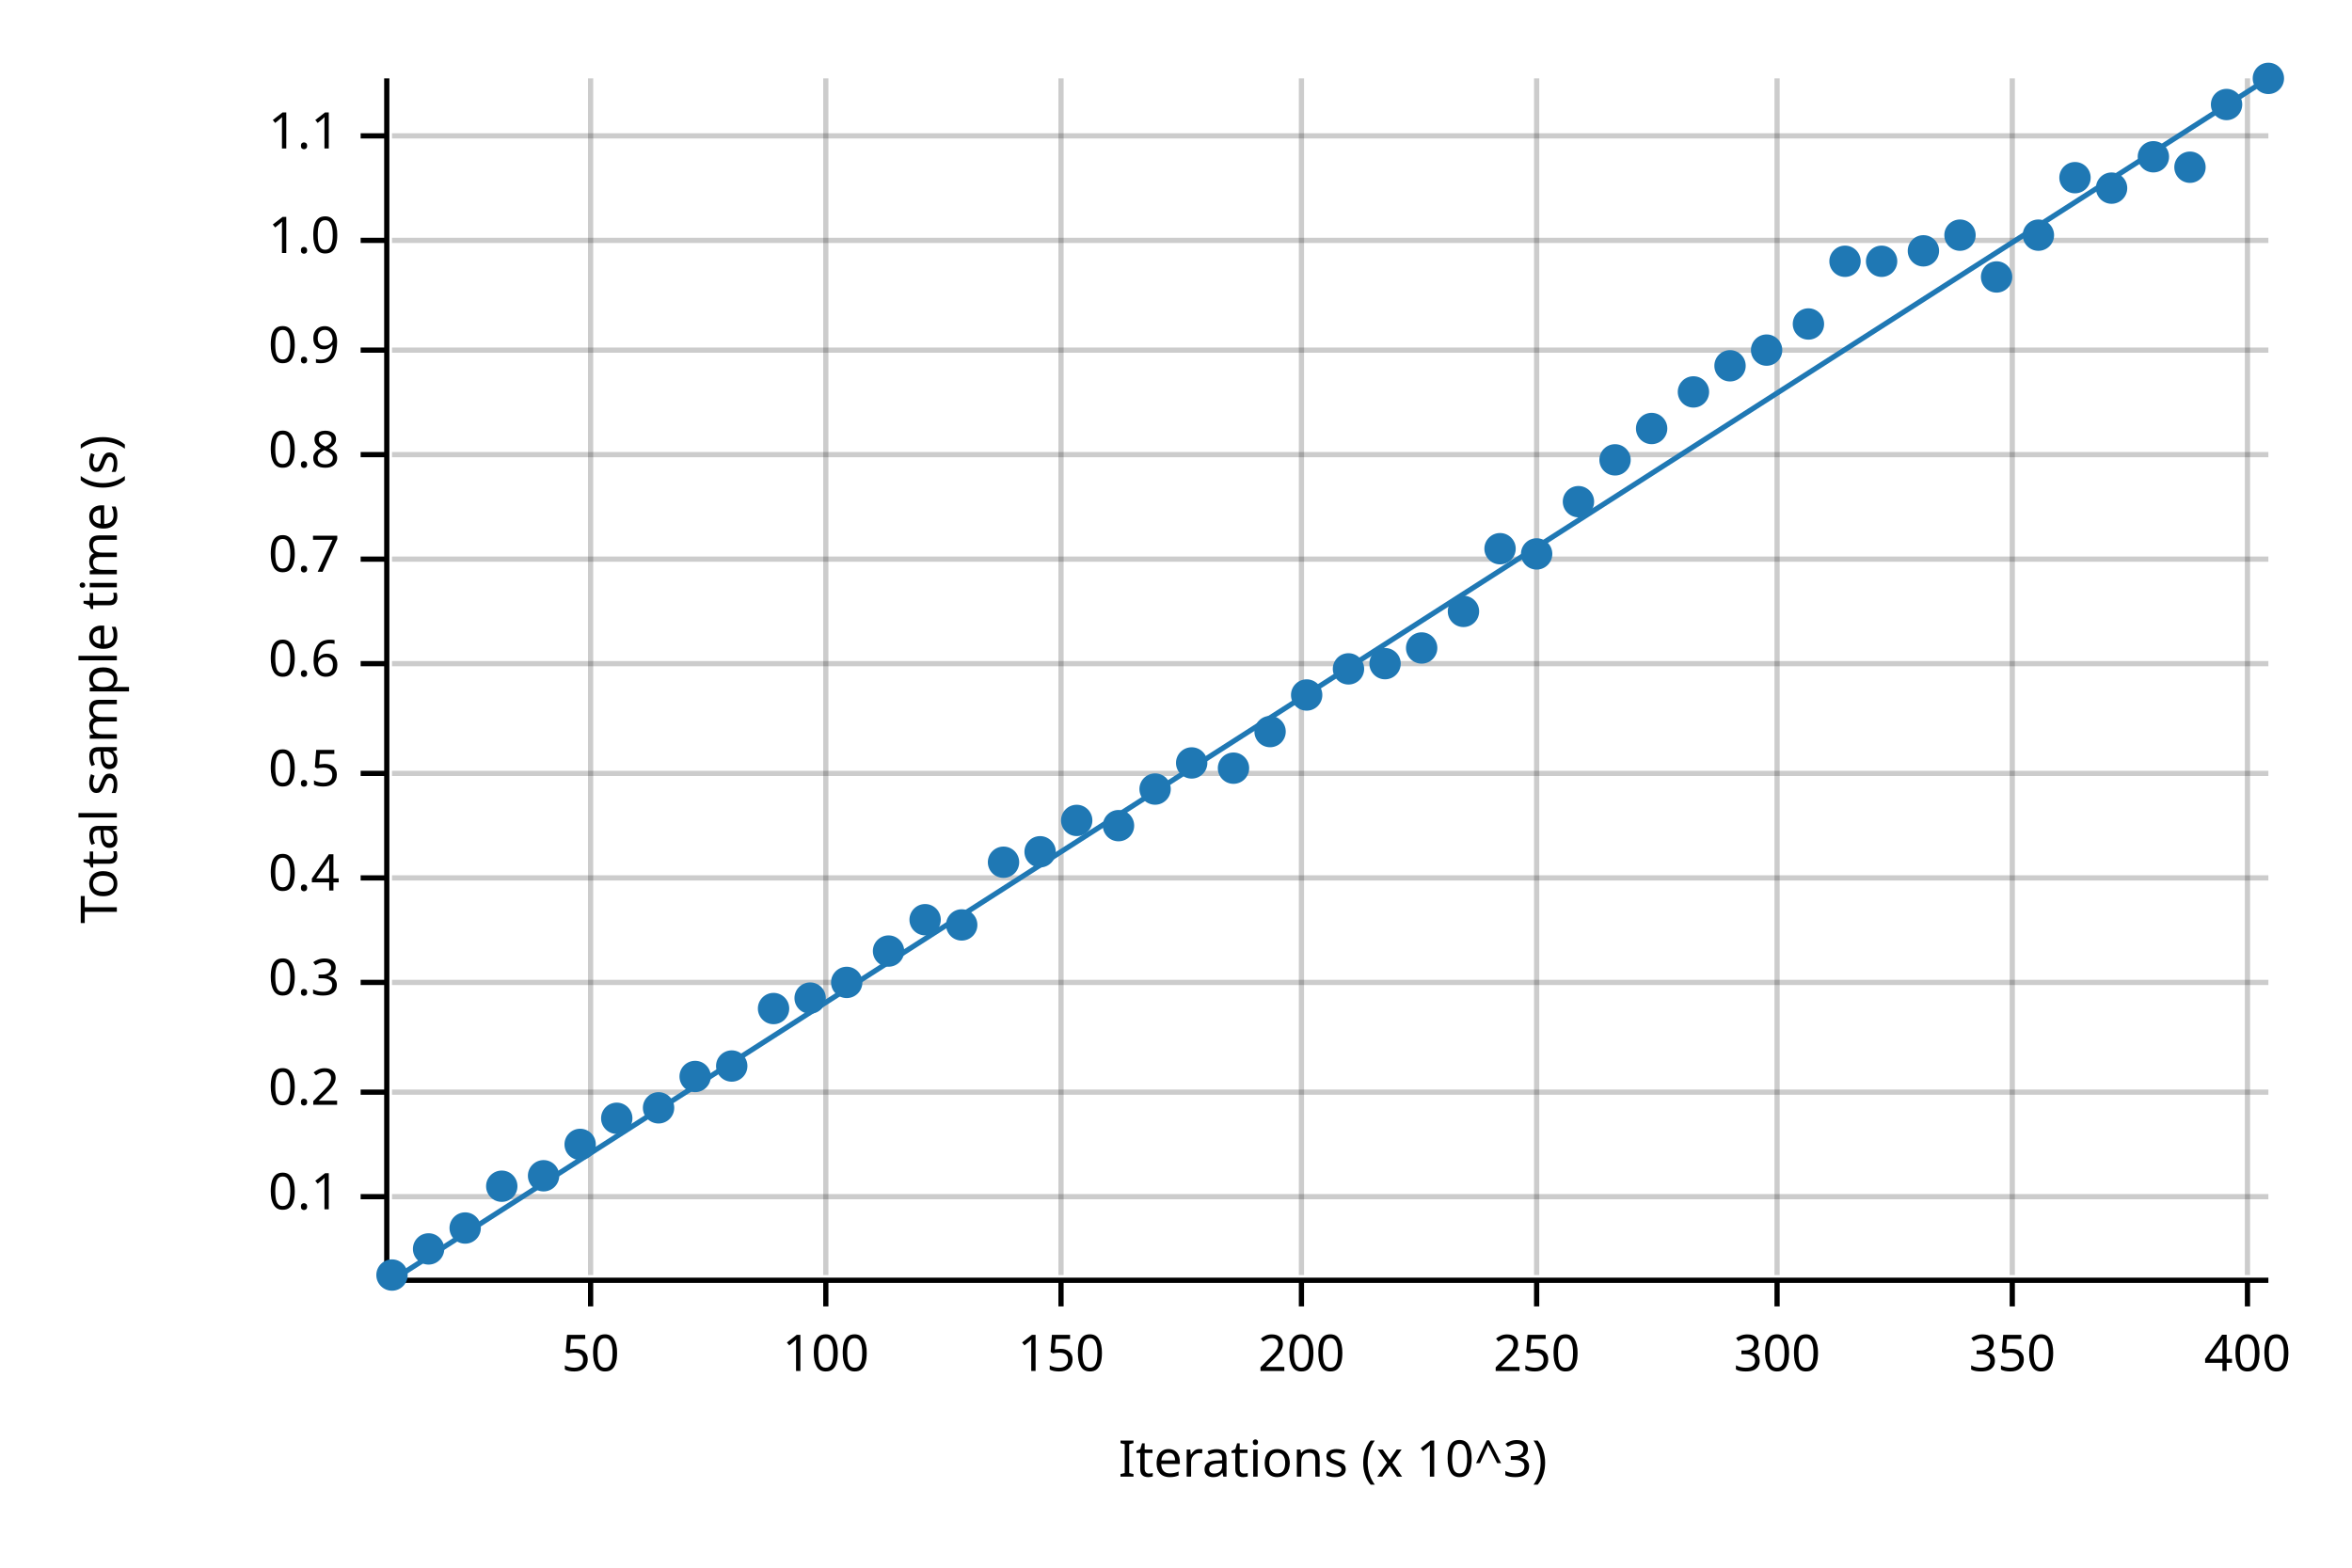
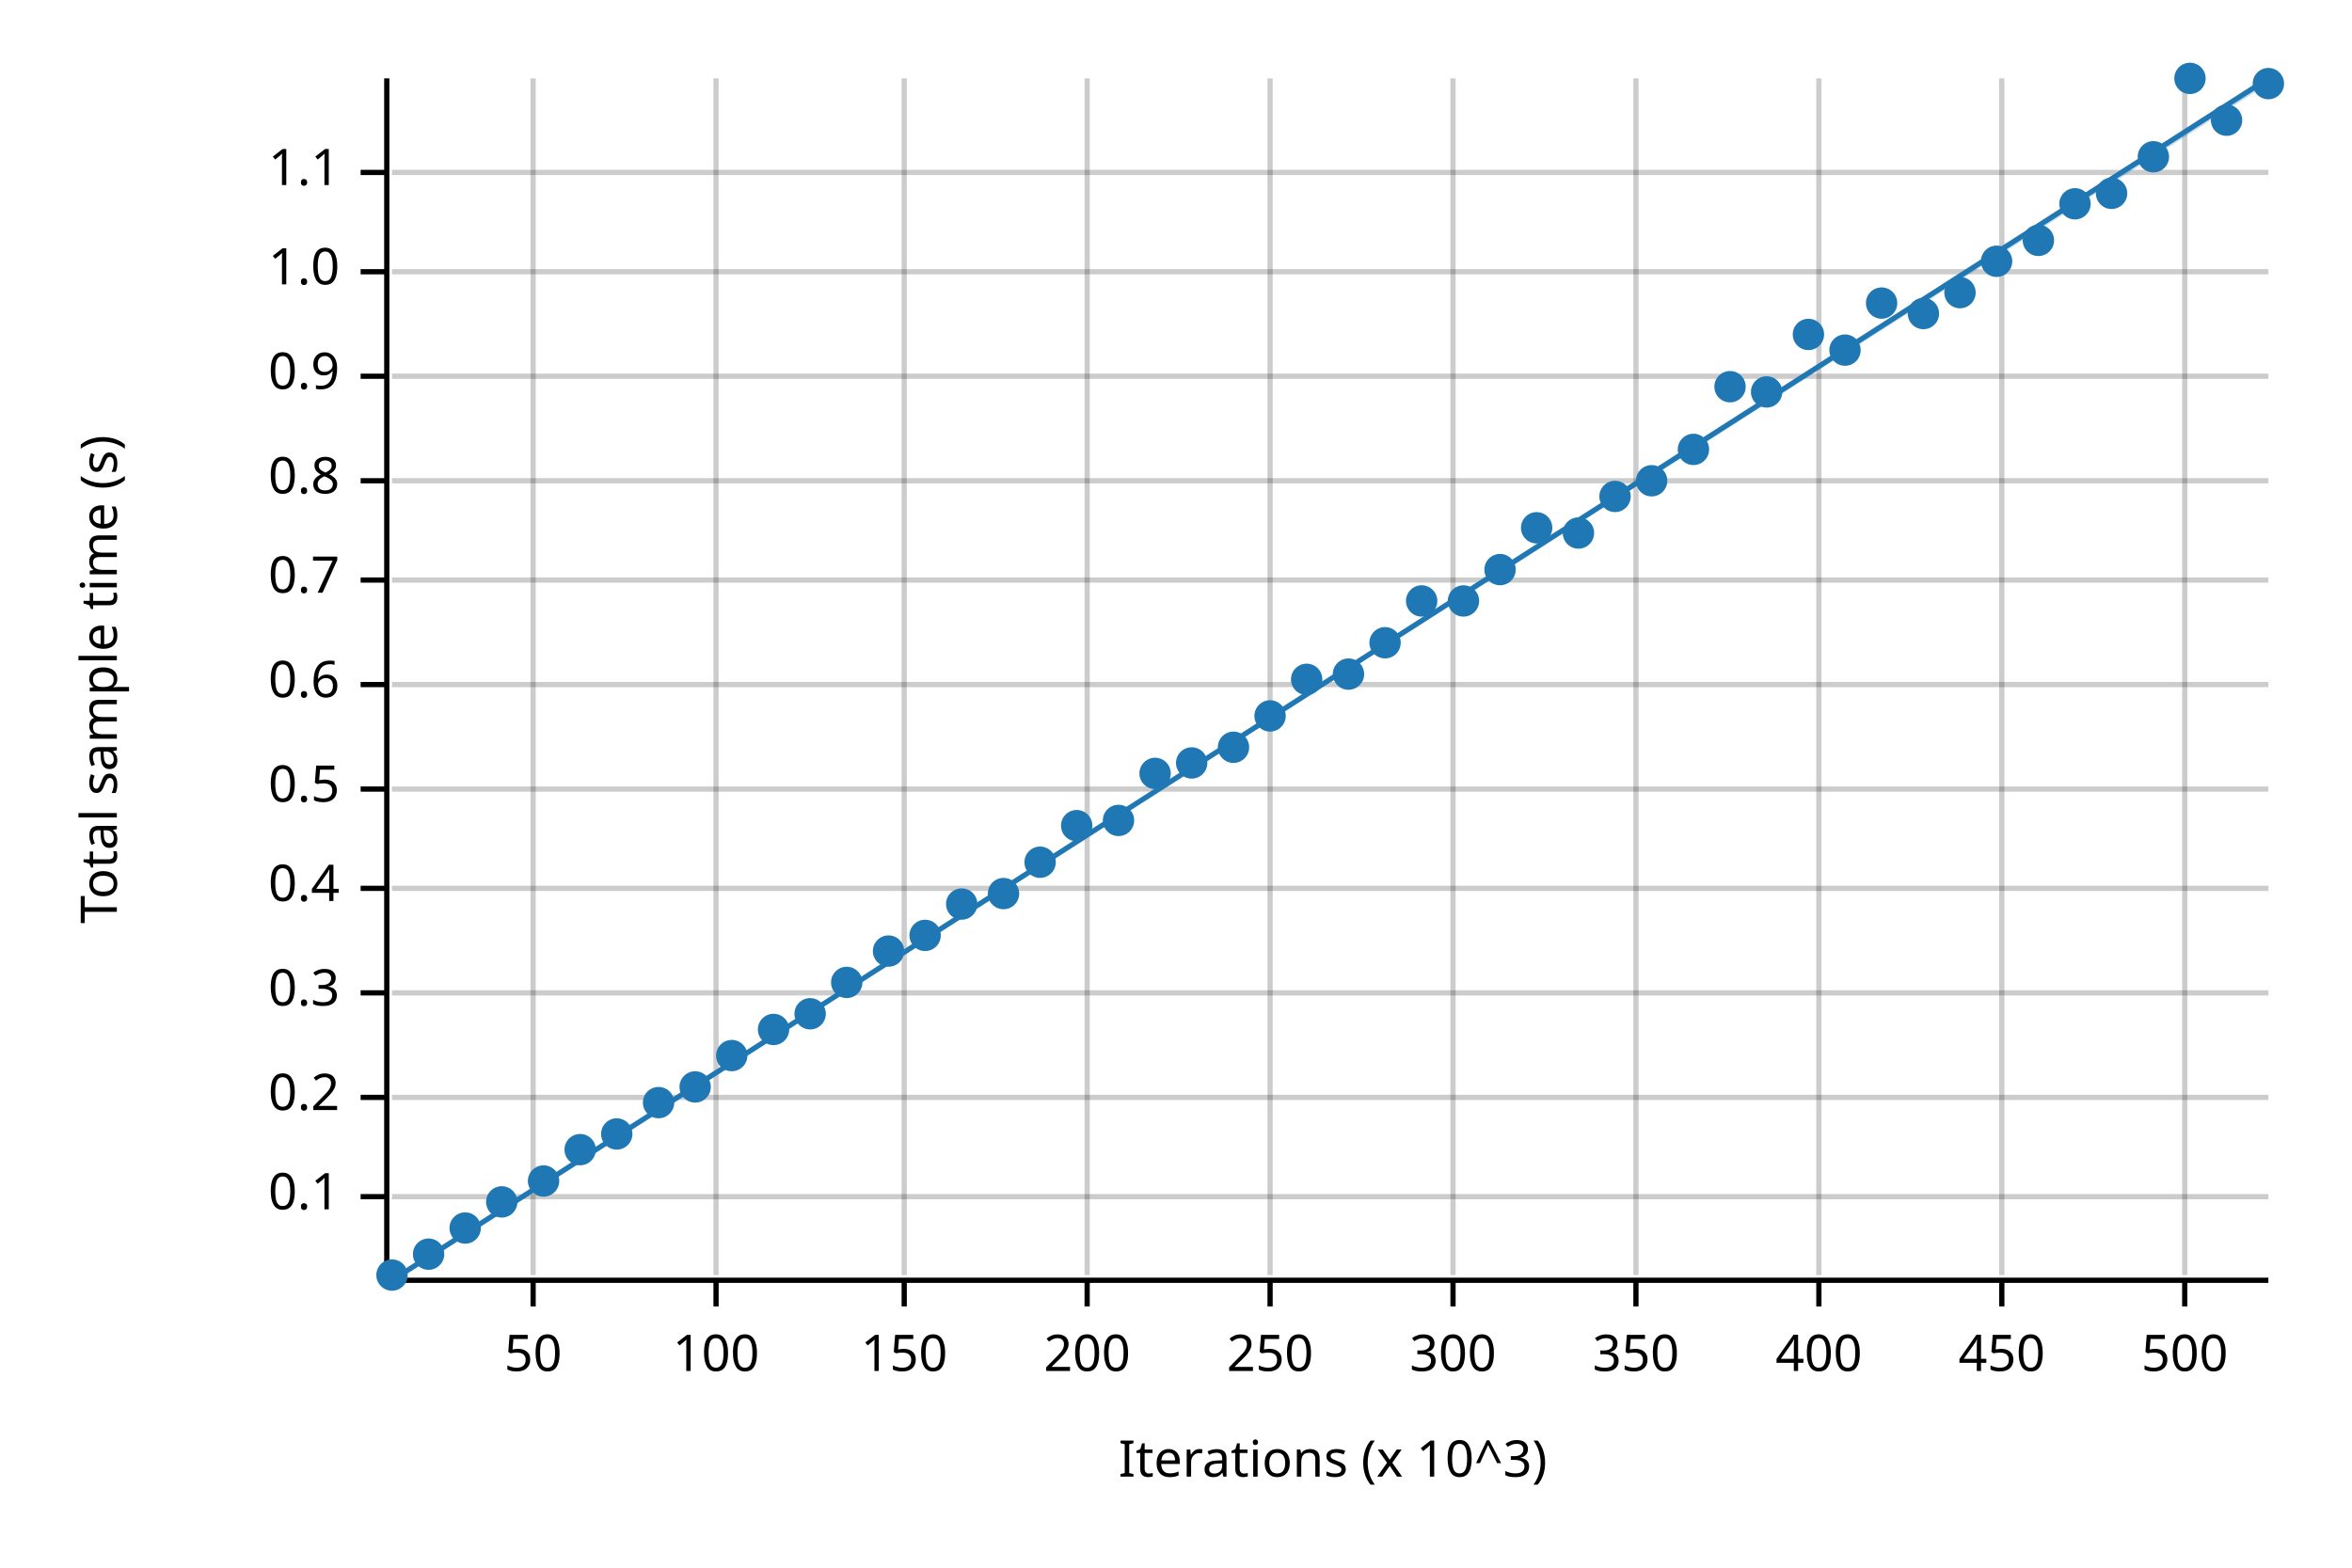
<svg xmlns="http://www.w3.org/2000/svg" width="450" height="300" viewBox="0 0 450 300">
  <text x="15" y="130" dy="0.76em" text-anchor="middle" font-family="sans-serif" font-size="9.677" opacity="1" fill="#000000" transform="rotate(270, 15, 130)">
Total sample time (s)
</text>
  <text x="255" y="285" dy="-0.5ex" text-anchor="middle" font-family="sans-serif" font-size="9.677" opacity="1" fill="#000000">
Iterations (x 10^3)
</text>
-   <line opacity="0.2" stroke="#000000" stroke-width="1" x1="113" y1="244" x2="113" y2="15" />
-   <line opacity="0.2" stroke="#000000" stroke-width="1" x1="158" y1="244" x2="158" y2="15" />
-   <line opacity="0.2" stroke="#000000" stroke-width="1" x1="203" y1="244" x2="203" y2="15" />
-   <line opacity="0.2" stroke="#000000" stroke-width="1" x1="249" y1="244" x2="249" y2="15" />
-   <line opacity="0.2" stroke="#000000" stroke-width="1" x1="294" y1="244" x2="294" y2="15" />
-   <line opacity="0.2" stroke="#000000" stroke-width="1" x1="340" y1="244" x2="340" y2="15" />
-   <line opacity="0.2" stroke="#000000" stroke-width="1" x1="385" y1="244" x2="385" y2="15" />
-   <line opacity="0.2" stroke="#000000" stroke-width="1" x1="430" y1="244" x2="430" y2="15" />
+   <line opacity="0.2" stroke="#000000" stroke-width="1" x1="102" y1="244" x2="102" y2="15" />
+   <line opacity="0.2" stroke="#000000" stroke-width="1" x1="137" y1="244" x2="137" y2="15" />
+   <line opacity="0.2" stroke="#000000" stroke-width="1" x1="173" y1="244" x2="173" y2="15" />
+   <line opacity="0.2" stroke="#000000" stroke-width="1" x1="208" y1="244" x2="208" y2="15" />
+   <line opacity="0.2" stroke="#000000" stroke-width="1" x1="243" y1="244" x2="243" y2="15" />
+   <line opacity="0.2" stroke="#000000" stroke-width="1" x1="278" y1="244" x2="278" y2="15" />
+   <line opacity="0.2" stroke="#000000" stroke-width="1" x1="313" y1="244" x2="313" y2="15" />
+   <line opacity="0.2" stroke="#000000" stroke-width="1" x1="348" y1="244" x2="348" y2="15" />
+   <line opacity="0.2" stroke="#000000" stroke-width="1" x1="383" y1="244" x2="383" y2="15" />
+   <line opacity="0.2" stroke="#000000" stroke-width="1" x1="418" y1="244" x2="418" y2="15" />
  <line opacity="0.2" stroke="#000000" stroke-width="1" x1="75" y1="229" x2="434" y2="229" />
-   <line opacity="0.2" stroke="#000000" stroke-width="1" x1="75" y1="209" x2="434" y2="209" />
-   <line opacity="0.2" stroke="#000000" stroke-width="1" x1="75" y1="188" x2="434" y2="188" />
-   <line opacity="0.2" stroke="#000000" stroke-width="1" x1="75" y1="168" x2="434" y2="168" />
-   <line opacity="0.2" stroke="#000000" stroke-width="1" x1="75" y1="148" x2="434" y2="148" />
-   <line opacity="0.2" stroke="#000000" stroke-width="1" x1="75" y1="127" x2="434" y2="127" />
-   <line opacity="0.2" stroke="#000000" stroke-width="1" x1="75" y1="107" x2="434" y2="107" />
-   <line opacity="0.2" stroke="#000000" stroke-width="1" x1="75" y1="87" x2="434" y2="87" />
-   <line opacity="0.2" stroke="#000000" stroke-width="1" x1="75" y1="67" x2="434" y2="67" />
-   <line opacity="0.2" stroke="#000000" stroke-width="1" x1="75" y1="46" x2="434" y2="46" />
-   <line opacity="0.2" stroke="#000000" stroke-width="1" x1="75" y1="26" x2="434" y2="26" />
+   <line opacity="0.2" stroke="#000000" stroke-width="1" x1="75" y1="210" x2="434" y2="210" />
+   <line opacity="0.2" stroke="#000000" stroke-width="1" x1="75" y1="190" x2="434" y2="190" />
+   <line opacity="0.2" stroke="#000000" stroke-width="1" x1="75" y1="170" x2="434" y2="170" />
+   <line opacity="0.2" stroke="#000000" stroke-width="1" x1="75" y1="151" x2="434" y2="151" />
+   <line opacity="0.2" stroke="#000000" stroke-width="1" x1="75" y1="131" x2="434" y2="131" />
+   <line opacity="0.2" stroke="#000000" stroke-width="1" x1="75" y1="111" x2="434" y2="111" />
+   <line opacity="0.2" stroke="#000000" stroke-width="1" x1="75" y1="92" x2="434" y2="92" />
+   <line opacity="0.2" stroke="#000000" stroke-width="1" x1="75" y1="72" x2="434" y2="72" />
+   <line opacity="0.2" stroke="#000000" stroke-width="1" x1="75" y1="52" x2="434" y2="52" />
+   <line opacity="0.2" stroke="#000000" stroke-width="1" x1="75" y1="33" x2="434" y2="33" />
  <polyline fill="none" opacity="1" stroke="#000000" stroke-width="1" points="74,15 74,244 " />
  <text x="65" y="229" dy="0.5ex" text-anchor="end" font-family="sans-serif" font-size="9.677" opacity="1" fill="#000000">
0.1
</text>
  <polyline fill="none" opacity="1" stroke="#000000" stroke-width="1" points="69,229 74,229 " />
-   <text x="65" y="209" dy="0.5ex" text-anchor="end" font-family="sans-serif" font-size="9.677" opacity="1" fill="#000000">
+   <text x="65" y="210" dy="0.5ex" text-anchor="end" font-family="sans-serif" font-size="9.677" opacity="1" fill="#000000">
0.2
</text>
-   <polyline fill="none" opacity="1" stroke="#000000" stroke-width="1" points="69,209 74,209 " />
-   <text x="65" y="188" dy="0.5ex" text-anchor="end" font-family="sans-serif" font-size="9.677" opacity="1" fill="#000000">
+   <polyline fill="none" opacity="1" stroke="#000000" stroke-width="1" points="69,210 74,210 " />
+   <text x="65" y="190" dy="0.5ex" text-anchor="end" font-family="sans-serif" font-size="9.677" opacity="1" fill="#000000">
0.3
</text>
-   <polyline fill="none" opacity="1" stroke="#000000" stroke-width="1" points="69,188 74,188 " />
-   <text x="65" y="168" dy="0.5ex" text-anchor="end" font-family="sans-serif" font-size="9.677" opacity="1" fill="#000000">
+   <polyline fill="none" opacity="1" stroke="#000000" stroke-width="1" points="69,190 74,190 " />
+   <text x="65" y="170" dy="0.5ex" text-anchor="end" font-family="sans-serif" font-size="9.677" opacity="1" fill="#000000">
0.4
</text>
-   <polyline fill="none" opacity="1" stroke="#000000" stroke-width="1" points="69,168 74,168 " />
-   <text x="65" y="148" dy="0.5ex" text-anchor="end" font-family="sans-serif" font-size="9.677" opacity="1" fill="#000000">
+   <polyline fill="none" opacity="1" stroke="#000000" stroke-width="1" points="69,170 74,170 " />
+   <text x="65" y="151" dy="0.5ex" text-anchor="end" font-family="sans-serif" font-size="9.677" opacity="1" fill="#000000">
0.5
</text>
-   <polyline fill="none" opacity="1" stroke="#000000" stroke-width="1" points="69,148 74,148 " />
-   <text x="65" y="127" dy="0.5ex" text-anchor="end" font-family="sans-serif" font-size="9.677" opacity="1" fill="#000000">
+   <polyline fill="none" opacity="1" stroke="#000000" stroke-width="1" points="69,151 74,151 " />
+   <text x="65" y="131" dy="0.5ex" text-anchor="end" font-family="sans-serif" font-size="9.677" opacity="1" fill="#000000">
0.6
</text>
-   <polyline fill="none" opacity="1" stroke="#000000" stroke-width="1" points="69,127 74,127 " />
-   <text x="65" y="107" dy="0.5ex" text-anchor="end" font-family="sans-serif" font-size="9.677" opacity="1" fill="#000000">
+   <polyline fill="none" opacity="1" stroke="#000000" stroke-width="1" points="69,131 74,131 " />
+   <text x="65" y="111" dy="0.5ex" text-anchor="end" font-family="sans-serif" font-size="9.677" opacity="1" fill="#000000">
0.7
</text>
-   <polyline fill="none" opacity="1" stroke="#000000" stroke-width="1" points="69,107 74,107 " />
-   <text x="65" y="87" dy="0.5ex" text-anchor="end" font-family="sans-serif" font-size="9.677" opacity="1" fill="#000000">
+   <polyline fill="none" opacity="1" stroke="#000000" stroke-width="1" points="69,111 74,111 " />
+   <text x="65" y="92" dy="0.5ex" text-anchor="end" font-family="sans-serif" font-size="9.677" opacity="1" fill="#000000">
0.8
</text>
-   <polyline fill="none" opacity="1" stroke="#000000" stroke-width="1" points="69,87 74,87 " />
-   <text x="65" y="67" dy="0.5ex" text-anchor="end" font-family="sans-serif" font-size="9.677" opacity="1" fill="#000000">
+   <polyline fill="none" opacity="1" stroke="#000000" stroke-width="1" points="69,92 74,92 " />
+   <text x="65" y="72" dy="0.5ex" text-anchor="end" font-family="sans-serif" font-size="9.677" opacity="1" fill="#000000">
0.9
</text>
-   <polyline fill="none" opacity="1" stroke="#000000" stroke-width="1" points="69,67 74,67 " />
-   <text x="65" y="46" dy="0.5ex" text-anchor="end" font-family="sans-serif" font-size="9.677" opacity="1" fill="#000000">
+   <polyline fill="none" opacity="1" stroke="#000000" stroke-width="1" points="69,72 74,72 " />
+   <text x="65" y="52" dy="0.5ex" text-anchor="end" font-family="sans-serif" font-size="9.677" opacity="1" fill="#000000">
1.0
</text>
-   <polyline fill="none" opacity="1" stroke="#000000" stroke-width="1" points="69,46 74,46 " />
-   <text x="65" y="26" dy="0.5ex" text-anchor="end" font-family="sans-serif" font-size="9.677" opacity="1" fill="#000000">
+   <polyline fill="none" opacity="1" stroke="#000000" stroke-width="1" points="69,52 74,52 " />
+   <text x="65" y="33" dy="0.5ex" text-anchor="end" font-family="sans-serif" font-size="9.677" opacity="1" fill="#000000">
1.1
</text>
-   <polyline fill="none" opacity="1" stroke="#000000" stroke-width="1" points="69,26 74,26 " />
+   <polyline fill="none" opacity="1" stroke="#000000" stroke-width="1" points="69,33 74,33 " />
  <polyline fill="none" opacity="1" stroke="#000000" stroke-width="1" points="75,245 434,245 " />
-   <text x="113" y="255" dy="0.76em" text-anchor="middle" font-family="sans-serif" font-size="9.677" opacity="1" fill="#000000">
+   <text x="102" y="255" dy="0.76em" text-anchor="middle" font-family="sans-serif" font-size="9.677" opacity="1" fill="#000000">
50
</text>
-   <polyline fill="none" opacity="1" stroke="#000000" stroke-width="1" points="113,245 113,250 " />
-   <text x="158" y="255" dy="0.76em" text-anchor="middle" font-family="sans-serif" font-size="9.677" opacity="1" fill="#000000">
+   <polyline fill="none" opacity="1" stroke="#000000" stroke-width="1" points="102,245 102,250 " />
+   <text x="137" y="255" dy="0.76em" text-anchor="middle" font-family="sans-serif" font-size="9.677" opacity="1" fill="#000000">
100
</text>
-   <polyline fill="none" opacity="1" stroke="#000000" stroke-width="1" points="158,245 158,250 " />
-   <text x="203" y="255" dy="0.76em" text-anchor="middle" font-family="sans-serif" font-size="9.677" opacity="1" fill="#000000">
+   <polyline fill="none" opacity="1" stroke="#000000" stroke-width="1" points="137,245 137,250 " />
+   <text x="173" y="255" dy="0.76em" text-anchor="middle" font-family="sans-serif" font-size="9.677" opacity="1" fill="#000000">
150
</text>
-   <polyline fill="none" opacity="1" stroke="#000000" stroke-width="1" points="203,245 203,250 " />
-   <text x="249" y="255" dy="0.76em" text-anchor="middle" font-family="sans-serif" font-size="9.677" opacity="1" fill="#000000">
+   <polyline fill="none" opacity="1" stroke="#000000" stroke-width="1" points="173,245 173,250 " />
+   <text x="208" y="255" dy="0.76em" text-anchor="middle" font-family="sans-serif" font-size="9.677" opacity="1" fill="#000000">
200
</text>
-   <polyline fill="none" opacity="1" stroke="#000000" stroke-width="1" points="249,245 249,250 " />
-   <text x="294" y="255" dy="0.76em" text-anchor="middle" font-family="sans-serif" font-size="9.677" opacity="1" fill="#000000">
+   <polyline fill="none" opacity="1" stroke="#000000" stroke-width="1" points="208,245 208,250 " />
+   <text x="243" y="255" dy="0.76em" text-anchor="middle" font-family="sans-serif" font-size="9.677" opacity="1" fill="#000000">
250
</text>
-   <polyline fill="none" opacity="1" stroke="#000000" stroke-width="1" points="294,245 294,250 " />
-   <text x="340" y="255" dy="0.76em" text-anchor="middle" font-family="sans-serif" font-size="9.677" opacity="1" fill="#000000">
+   <polyline fill="none" opacity="1" stroke="#000000" stroke-width="1" points="243,245 243,250 " />
+   <text x="278" y="255" dy="0.76em" text-anchor="middle" font-family="sans-serif" font-size="9.677" opacity="1" fill="#000000">
300
</text>
-   <polyline fill="none" opacity="1" stroke="#000000" stroke-width="1" points="340,245 340,250 " />
-   <text x="385" y="255" dy="0.76em" text-anchor="middle" font-family="sans-serif" font-size="9.677" opacity="1" fill="#000000">
+   <polyline fill="none" opacity="1" stroke="#000000" stroke-width="1" points="278,245 278,250 " />
+   <text x="313" y="255" dy="0.76em" text-anchor="middle" font-family="sans-serif" font-size="9.677" opacity="1" fill="#000000">
350
</text>
-   <polyline fill="none" opacity="1" stroke="#000000" stroke-width="1" points="385,245 385,250 " />
-   <text x="430" y="255" dy="0.76em" text-anchor="middle" font-family="sans-serif" font-size="9.677" opacity="1" fill="#000000">
+   <polyline fill="none" opacity="1" stroke="#000000" stroke-width="1" points="313,245 313,250 " />
+   <text x="348" y="255" dy="0.76em" text-anchor="middle" font-family="sans-serif" font-size="9.677" opacity="1" fill="#000000">
400
</text>
-   <polyline fill="none" opacity="1" stroke="#000000" stroke-width="1" points="430,245 430,250 " />
+   <polyline fill="none" opacity="1" stroke="#000000" stroke-width="1" points="348,245 348,250 " />
+   <text x="383" y="255" dy="0.76em" text-anchor="middle" font-family="sans-serif" font-size="9.677" opacity="1" fill="#000000">
+ 450
+ </text>
+   <polyline fill="none" opacity="1" stroke="#000000" stroke-width="1" points="383,245 383,250 " />
+   <text x="418" y="255" dy="0.76em" text-anchor="middle" font-family="sans-serif" font-size="9.677" opacity="1" fill="#000000">
+ 500
+ </text>
+   <polyline fill="none" opacity="1" stroke="#000000" stroke-width="1" points="418,245 418,250 " />
  <circle cx="75" cy="244" r="3" opacity="1" fill="#1F78B4" stroke="none" stroke-width="1" />
-   <circle cx="82" cy="239" r="3" opacity="1" fill="#1F78B4" stroke="none" stroke-width="1" />
+   <circle cx="82" cy="240" r="3" opacity="1" fill="#1F78B4" stroke="none" stroke-width="1" />
  <circle cx="89" cy="235" r="3" opacity="1" fill="#1F78B4" stroke="none" stroke-width="1" />
-   <circle cx="96" cy="227" r="3" opacity="1" fill="#1F78B4" stroke="none" stroke-width="1" />
-   <circle cx="104" cy="225" r="3" opacity="1" fill="#1F78B4" stroke="none" stroke-width="1" />
-   <circle cx="111" cy="219" r="3" opacity="1" fill="#1F78B4" stroke="none" stroke-width="1" />
-   <circle cx="118" cy="214" r="3" opacity="1" fill="#1F78B4" stroke="none" stroke-width="1" />
-   <circle cx="126" cy="212" r="3" opacity="1" fill="#1F78B4" stroke="none" stroke-width="1" />
-   <circle cx="133" cy="206" r="3" opacity="1" fill="#1F78B4" stroke="none" stroke-width="1" />
-   <circle cx="140" cy="204" r="3" opacity="1" fill="#1F78B4" stroke="none" stroke-width="1" />
-   <circle cx="148" cy="193" r="3" opacity="1" fill="#1F78B4" stroke="none" stroke-width="1" />
-   <circle cx="155" cy="191" r="3" opacity="1" fill="#1F78B4" stroke="none" stroke-width="1" />
+   <circle cx="96" cy="230" r="3" opacity="1" fill="#1F78B4" stroke="none" stroke-width="1" />
+   <circle cx="104" cy="226" r="3" opacity="1" fill="#1F78B4" stroke="none" stroke-width="1" />
+   <circle cx="111" cy="220" r="3" opacity="1" fill="#1F78B4" stroke="none" stroke-width="1" />
+   <circle cx="118" cy="217" r="3" opacity="1" fill="#1F78B4" stroke="none" stroke-width="1" />
+   <circle cx="126" cy="211" r="3" opacity="1" fill="#1F78B4" stroke="none" stroke-width="1" />
+   <circle cx="133" cy="208" r="3" opacity="1" fill="#1F78B4" stroke="none" stroke-width="1" />
+   <circle cx="140" cy="202" r="3" opacity="1" fill="#1F78B4" stroke="none" stroke-width="1" />
+   <circle cx="148" cy="197" r="3" opacity="1" fill="#1F78B4" stroke="none" stroke-width="1" />
+   <circle cx="155" cy="194" r="3" opacity="1" fill="#1F78B4" stroke="none" stroke-width="1" />
  <circle cx="162" cy="188" r="3" opacity="1" fill="#1F78B4" stroke="none" stroke-width="1" />
  <circle cx="170" cy="182" r="3" opacity="1" fill="#1F78B4" stroke="none" stroke-width="1" />
-   <circle cx="177" cy="176" r="3" opacity="1" fill="#1F78B4" stroke="none" stroke-width="1" />
-   <circle cx="184" cy="177" r="3" opacity="1" fill="#1F78B4" stroke="none" stroke-width="1" />
-   <circle cx="192" cy="165" r="3" opacity="1" fill="#1F78B4" stroke="none" stroke-width="1" />
-   <circle cx="199" cy="163" r="3" opacity="1" fill="#1F78B4" stroke="none" stroke-width="1" />
-   <circle cx="206" cy="157" r="3" opacity="1" fill="#1F78B4" stroke="none" stroke-width="1" />
-   <circle cx="214" cy="158" r="3" opacity="1" fill="#1F78B4" stroke="none" stroke-width="1" />
-   <circle cx="221" cy="151" r="3" opacity="1" fill="#1F78B4" stroke="none" stroke-width="1" />
+   <circle cx="177" cy="179" r="3" opacity="1" fill="#1F78B4" stroke="none" stroke-width="1" />
+   <circle cx="184" cy="173" r="3" opacity="1" fill="#1F78B4" stroke="none" stroke-width="1" />
+   <circle cx="192" cy="171" r="3" opacity="1" fill="#1F78B4" stroke="none" stroke-width="1" />
+   <circle cx="199" cy="165" r="3" opacity="1" fill="#1F78B4" stroke="none" stroke-width="1" />
+   <circle cx="206" cy="158" r="3" opacity="1" fill="#1F78B4" stroke="none" stroke-width="1" />
+   <circle cx="214" cy="157" r="3" opacity="1" fill="#1F78B4" stroke="none" stroke-width="1" />
+   <circle cx="221" cy="148" r="3" opacity="1" fill="#1F78B4" stroke="none" stroke-width="1" />
  <circle cx="228" cy="146" r="3" opacity="1" fill="#1F78B4" stroke="none" stroke-width="1" />
-   <circle cx="236" cy="147" r="3" opacity="1" fill="#1F78B4" stroke="none" stroke-width="1" />
-   <circle cx="243" cy="140" r="3" opacity="1" fill="#1F78B4" stroke="none" stroke-width="1" />
-   <circle cx="250" cy="133" r="3" opacity="1" fill="#1F78B4" stroke="none" stroke-width="1" />
-   <circle cx="258" cy="128" r="3" opacity="1" fill="#1F78B4" stroke="none" stroke-width="1" />
-   <circle cx="265" cy="127" r="3" opacity="1" fill="#1F78B4" stroke="none" stroke-width="1" />
-   <circle cx="272" cy="124" r="3" opacity="1" fill="#1F78B4" stroke="none" stroke-width="1" />
-   <circle cx="280" cy="117" r="3" opacity="1" fill="#1F78B4" stroke="none" stroke-width="1" />
-   <circle cx="287" cy="105" r="3" opacity="1" fill="#1F78B4" stroke="none" stroke-width="1" />
-   <circle cx="294" cy="106" r="3" opacity="1" fill="#1F78B4" stroke="none" stroke-width="1" />
-   <circle cx="302" cy="96" r="3" opacity="1" fill="#1F78B4" stroke="none" stroke-width="1" />
-   <circle cx="309" cy="88" r="3" opacity="1" fill="#1F78B4" stroke="none" stroke-width="1" />
-   <circle cx="316" cy="82" r="3" opacity="1" fill="#1F78B4" stroke="none" stroke-width="1" />
-   <circle cx="324" cy="75" r="3" opacity="1" fill="#1F78B4" stroke="none" stroke-width="1" />
-   <circle cx="331" cy="70" r="3" opacity="1" fill="#1F78B4" stroke="none" stroke-width="1" />
-   <circle cx="338" cy="67" r="3" opacity="1" fill="#1F78B4" stroke="none" stroke-width="1" />
-   <circle cx="346" cy="62" r="3" opacity="1" fill="#1F78B4" stroke="none" stroke-width="1" />
-   <circle cx="353" cy="50" r="3" opacity="1" fill="#1F78B4" stroke="none" stroke-width="1" />
-   <circle cx="360" cy="50" r="3" opacity="1" fill="#1F78B4" stroke="none" stroke-width="1" />
-   <circle cx="368" cy="48" r="3" opacity="1" fill="#1F78B4" stroke="none" stroke-width="1" />
-   <circle cx="375" cy="45" r="3" opacity="1" fill="#1F78B4" stroke="none" stroke-width="1" />
-   <circle cx="382" cy="53" r="3" opacity="1" fill="#1F78B4" stroke="none" stroke-width="1" />
-   <circle cx="390" cy="45" r="3" opacity="1" fill="#1F78B4" stroke="none" stroke-width="1" />
-   <circle cx="397" cy="34" r="3" opacity="1" fill="#1F78B4" stroke="none" stroke-width="1" />
-   <circle cx="404" cy="36" r="3" opacity="1" fill="#1F78B4" stroke="none" stroke-width="1" />
+   <circle cx="236" cy="143" r="3" opacity="1" fill="#1F78B4" stroke="none" stroke-width="1" />
+   <circle cx="243" cy="137" r="3" opacity="1" fill="#1F78B4" stroke="none" stroke-width="1" />
+   <circle cx="250" cy="130" r="3" opacity="1" fill="#1F78B4" stroke="none" stroke-width="1" />
+   <circle cx="258" cy="129" r="3" opacity="1" fill="#1F78B4" stroke="none" stroke-width="1" />
+   <circle cx="265" cy="123" r="3" opacity="1" fill="#1F78B4" stroke="none" stroke-width="1" />
+   <circle cx="272" cy="115" r="3" opacity="1" fill="#1F78B4" stroke="none" stroke-width="1" />
+   <circle cx="280" cy="115" r="3" opacity="1" fill="#1F78B4" stroke="none" stroke-width="1" />
+   <circle cx="287" cy="109" r="3" opacity="1" fill="#1F78B4" stroke="none" stroke-width="1" />
+   <circle cx="294" cy="101" r="3" opacity="1" fill="#1F78B4" stroke="none" stroke-width="1" />
+   <circle cx="302" cy="102" r="3" opacity="1" fill="#1F78B4" stroke="none" stroke-width="1" />
+   <circle cx="309" cy="95" r="3" opacity="1" fill="#1F78B4" stroke="none" stroke-width="1" />
+   <circle cx="316" cy="92" r="3" opacity="1" fill="#1F78B4" stroke="none" stroke-width="1" />
+   <circle cx="324" cy="86" r="3" opacity="1" fill="#1F78B4" stroke="none" stroke-width="1" />
+   <circle cx="331" cy="74" r="3" opacity="1" fill="#1F78B4" stroke="none" stroke-width="1" />
+   <circle cx="338" cy="75" r="3" opacity="1" fill="#1F78B4" stroke="none" stroke-width="1" />
+   <circle cx="346" cy="64" r="3" opacity="1" fill="#1F78B4" stroke="none" stroke-width="1" />
+   <circle cx="353" cy="67" r="3" opacity="1" fill="#1F78B4" stroke="none" stroke-width="1" />
+   <circle cx="360" cy="58" r="3" opacity="1" fill="#1F78B4" stroke="none" stroke-width="1" />
+   <circle cx="368" cy="60" r="3" opacity="1" fill="#1F78B4" stroke="none" stroke-width="1" />
+   <circle cx="375" cy="56" r="3" opacity="1" fill="#1F78B4" stroke="none" stroke-width="1" />
+   <circle cx="382" cy="50" r="3" opacity="1" fill="#1F78B4" stroke="none" stroke-width="1" />
+   <circle cx="390" cy="46" r="3" opacity="1" fill="#1F78B4" stroke="none" stroke-width="1" />
+   <circle cx="397" cy="39" r="3" opacity="1" fill="#1F78B4" stroke="none" stroke-width="1" />
+   <circle cx="404" cy="37" r="3" opacity="1" fill="#1F78B4" stroke="none" stroke-width="1" />
  <circle cx="412" cy="30" r="3" opacity="1" fill="#1F78B4" stroke="none" stroke-width="1" />
-   <circle cx="419" cy="32" r="3" opacity="1" fill="#1F78B4" stroke="none" stroke-width="1" />
-   <circle cx="426" cy="20" r="3" opacity="1" fill="#1F78B4" stroke="none" stroke-width="1" />
-   <circle cx="434" cy="15" r="3" opacity="1" fill="#1F78B4" stroke="none" stroke-width="1" />
+   <circle cx="419" cy="15" r="3" opacity="1" fill="#1F78B4" stroke="none" stroke-width="1" />
+   <circle cx="426" cy="23" r="3" opacity="1" fill="#1F78B4" stroke="none" stroke-width="1" />
+   <circle cx="434" cy="16" r="3" opacity="1" fill="#1F78B4" stroke="none" stroke-width="1" />
  <polyline fill="none" opacity="1" stroke="#1F78B4" stroke-width="1" points="75,245 434,15 " />
-   <polygon opacity="0.25" fill="#1F78B4" points="75,245 434,15 434,15 " />
+   <polygon opacity="0.25" fill="#1F78B4" points="75,245 434,16 434,15 " />
</svg>
